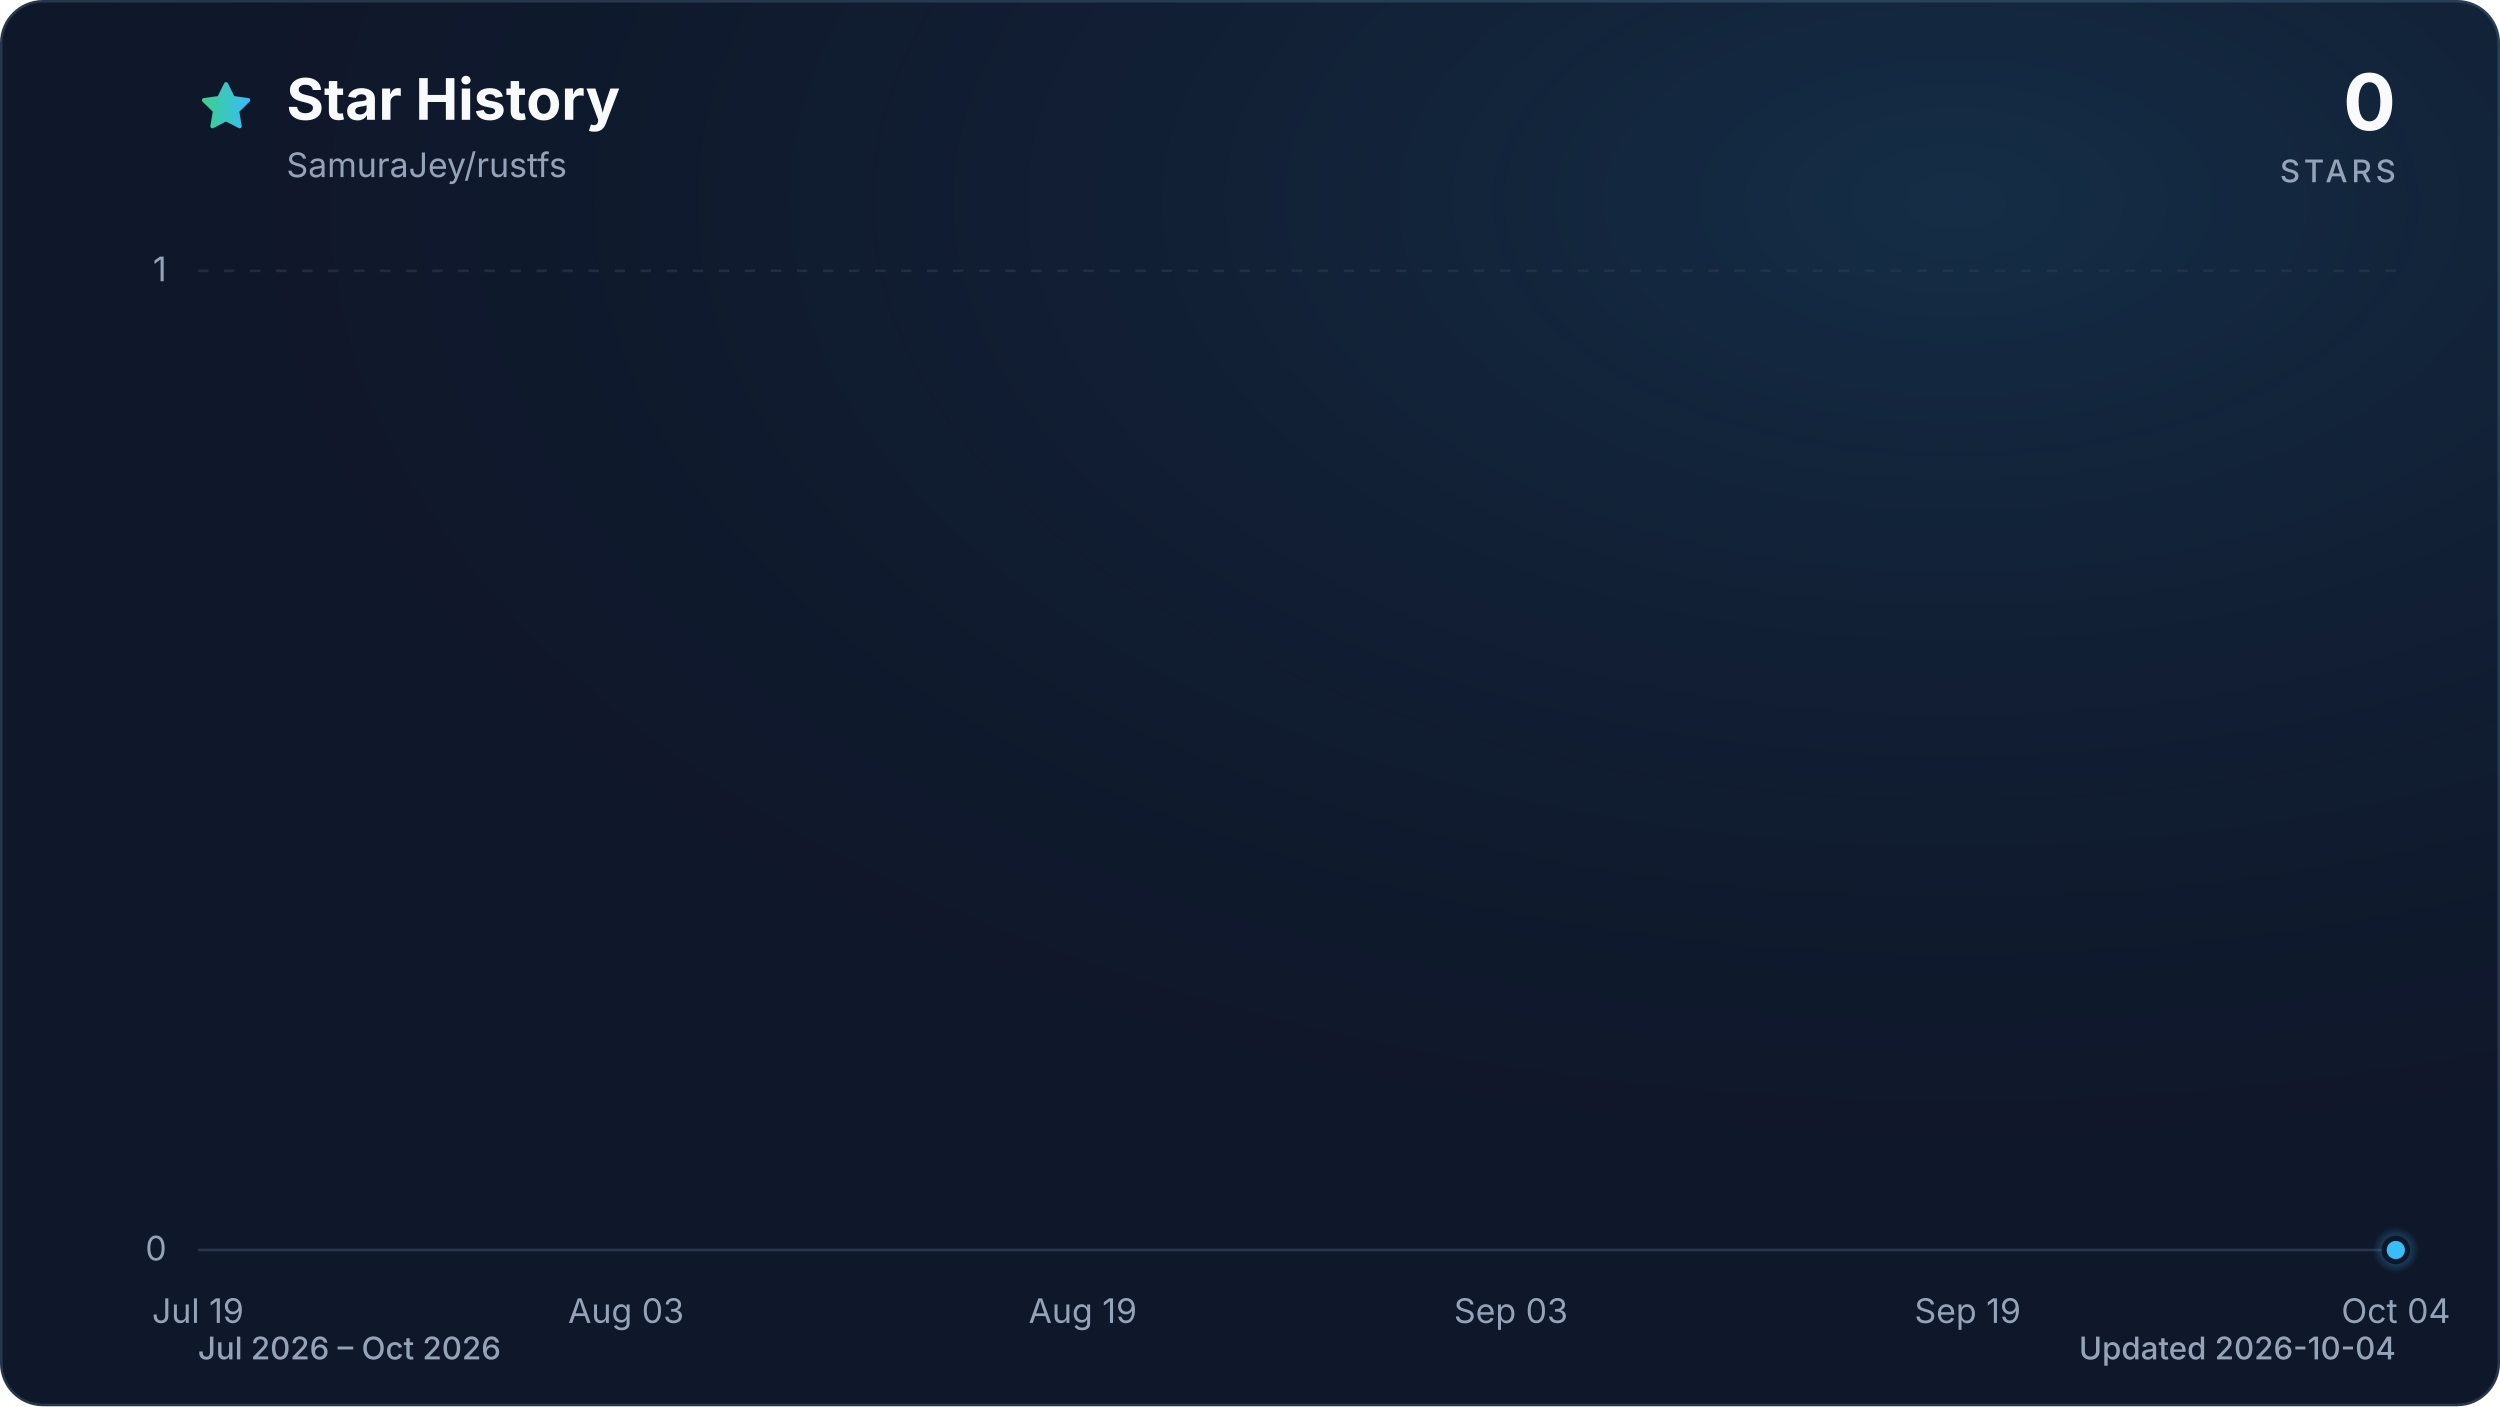
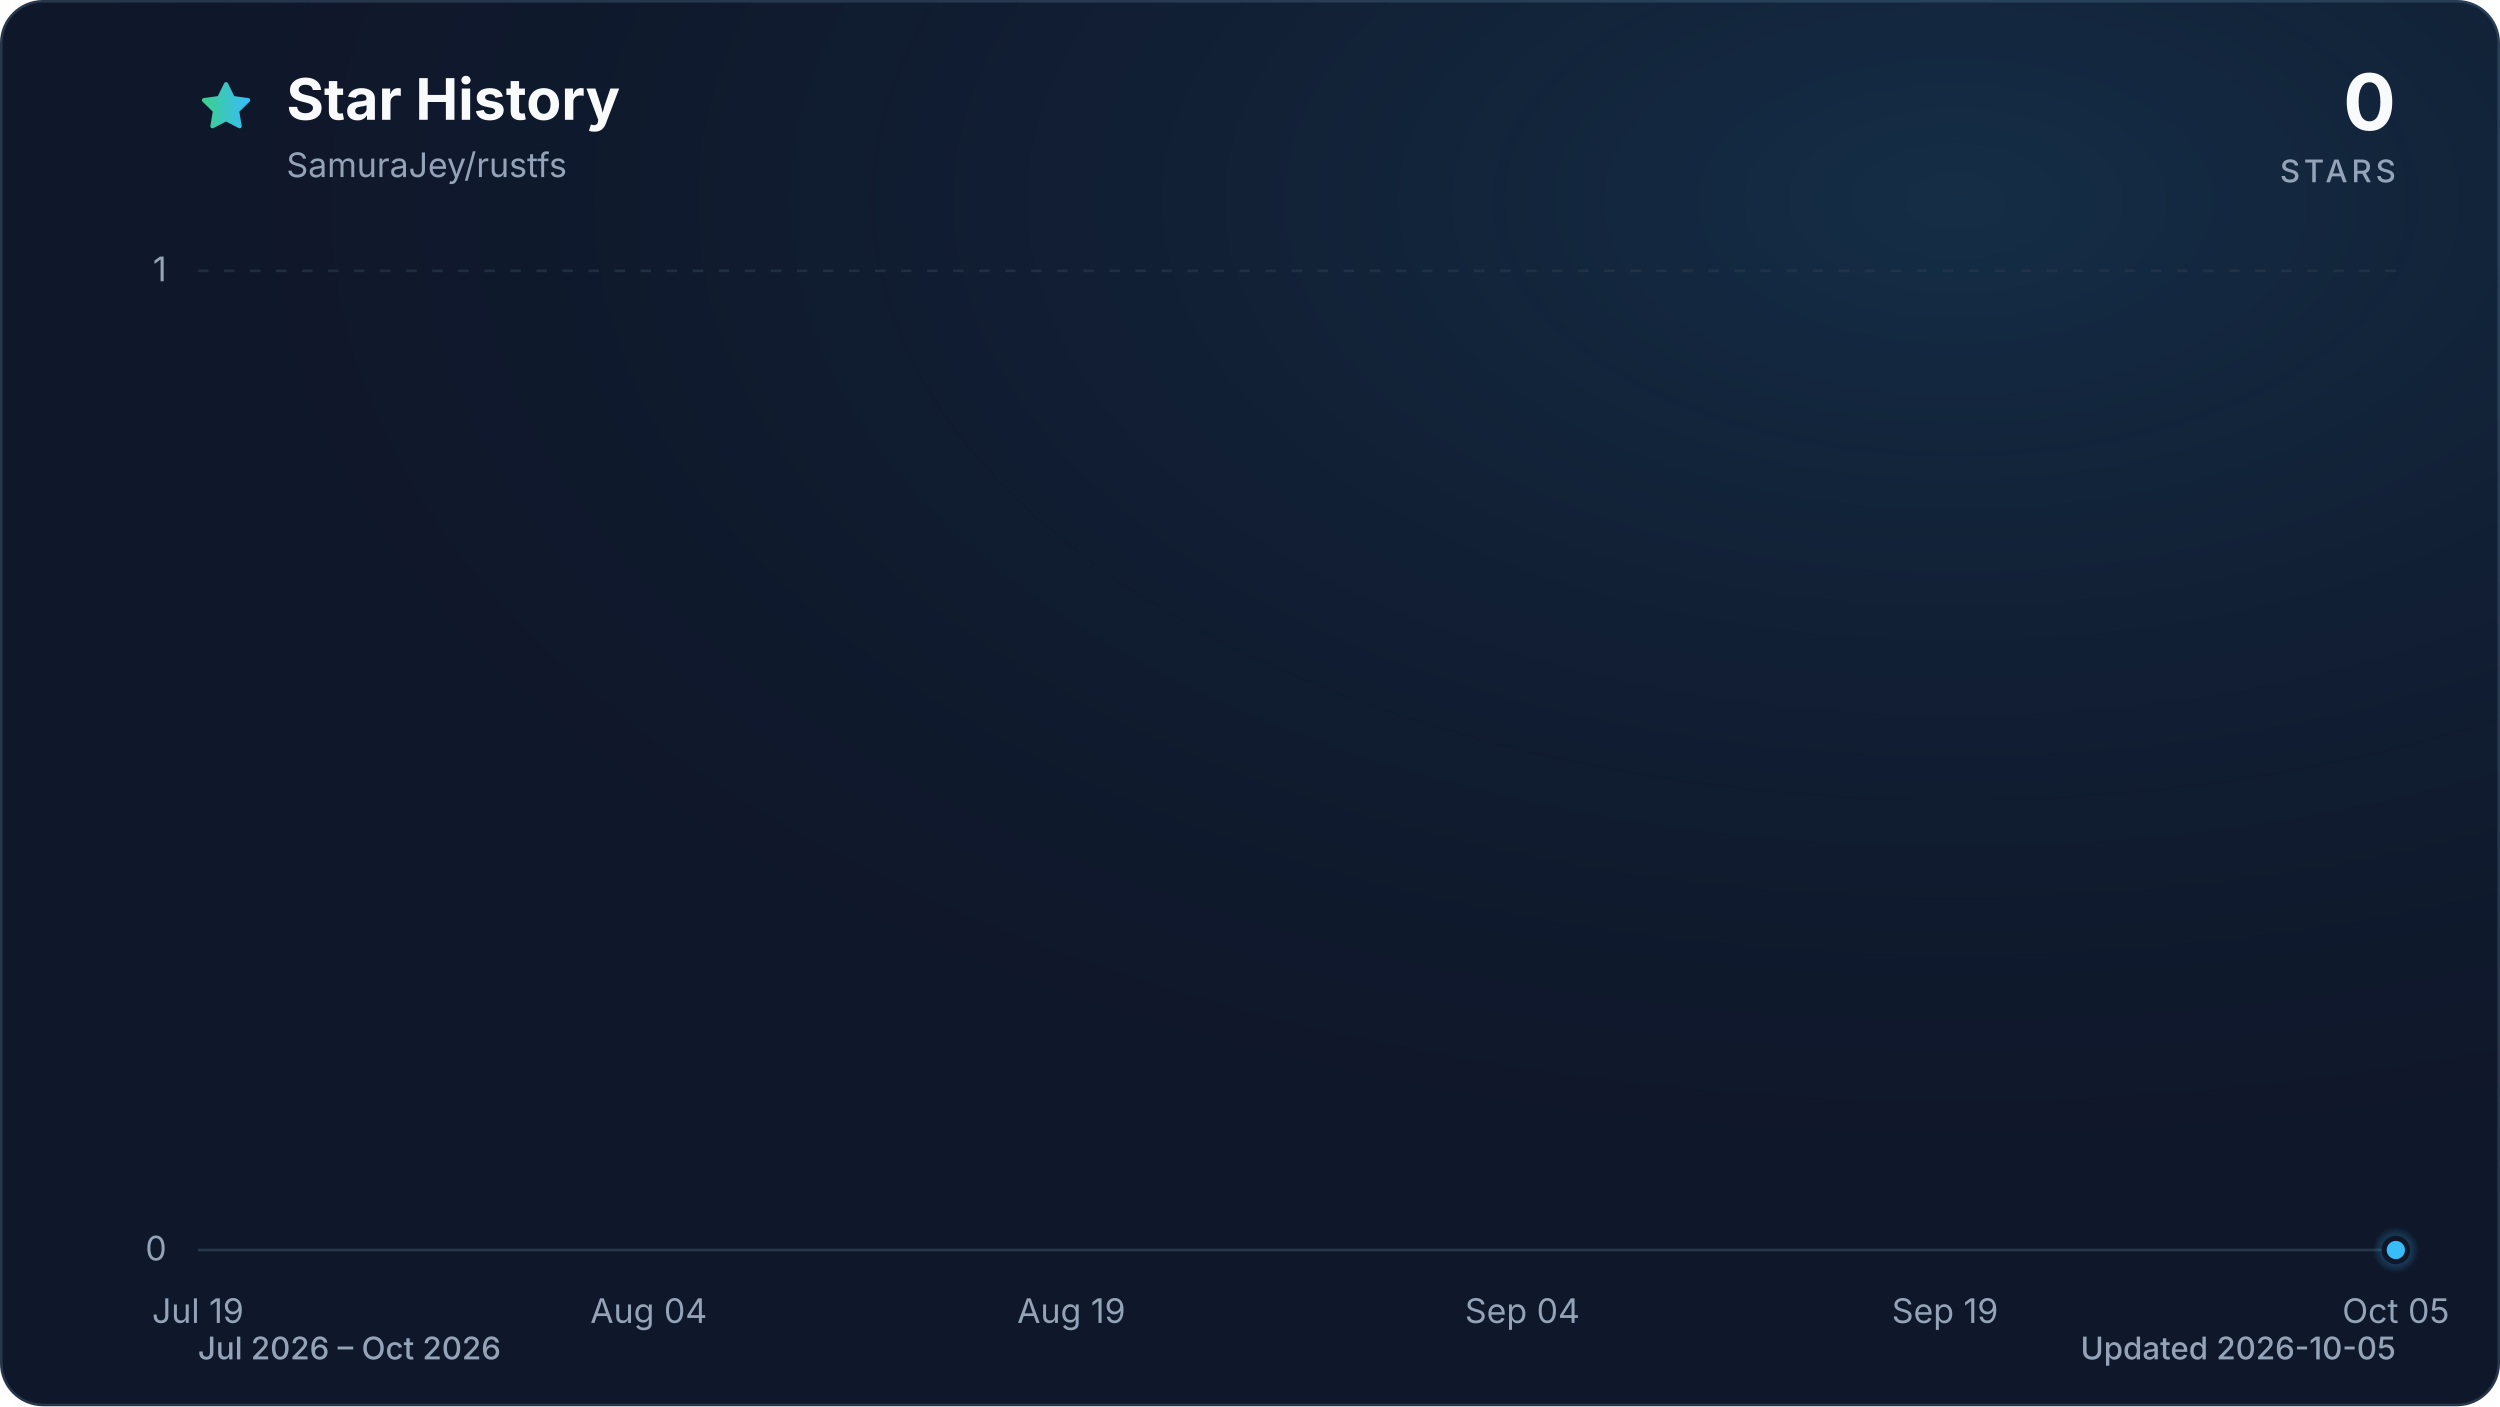
<svg xmlns="http://www.w3.org/2000/svg" viewBox="0 0 960 540" role="img" aria-labelledby="title description" data-style="gradient" data-variant="glow" data-animated="true">
  <defs>
    <linearGradient id="trend" x1="0" y1="0" x2="1" y2="0">
      <stop offset="0%" stop-color="#3ecf8e" />
      <stop offset="100%" stop-color="#38bdf8" />
    </linearGradient>
    <linearGradient id="area" x1="0" y1="0" x2="0" y2="1">
      <stop offset="0%" stop-color="#3ecf8e" stop-opacity="0.30" />
      <stop offset="55%" stop-color="#38bdf8" stop-opacity="0.10" />
      <stop offset="100%" stop-color="#38bdf8" stop-opacity="0.01" />
    </linearGradient>
    <radialGradient id="marker-halo" cx="50%" cy="50%" r="50%">
      <stop offset="0%" stop-color="#38bdf8" stop-opacity="0.55" />
      <stop offset="100%" stop-color="#38bdf8" stop-opacity="0" />
    </radialGradient>
    <radialGradient id="surface-glow" cx="78%" cy="14%" r="80%">
      <stop offset="0%" stop-color="#38bdf8" stop-opacity="0.14" />
      <stop offset="100%" stop-color="#0f172a" stop-opacity="0" />
    </radialGradient>
    <filter id="trend-glow" x="-20%" y="-20%" width="140%" height="140%">
      <feGaussianBlur stdDeviation="7" />
    </filter>
  </defs>
  <style>
.trend-enter{transform-box:fill-box;transform-origin:center;animation:trend-enter 520ms cubic-bezier(0.16,1,0.3,1)}
.marker-enter{transform-box:fill-box;transform-origin:center;animation:marker-enter 320ms cubic-bezier(0.16,1,0.3,1) 200ms both}
.marker-pulse{transform-box:fill-box;transform-origin:center;animation:marker-pulse 2.6s ease-out infinite}
@keyframes trend-enter{from{opacity:.35;transform:translateY(10px)}to{opacity:1;transform:translateY(0)}}
@keyframes marker-enter{from{opacity:0;transform:scale(.4)}to{opacity:1;transform:scale(1)}}
@keyframes marker-pulse{0%{opacity:.5;transform:scale(.7)}70%,100%{opacity:0;transform:scale(2.1)}}
@media (prefers-reduced-motion:reduce){.trend-enter,.marker-enter,.marker-pulse{animation:none!important}}
@media (prefers-reduced-motion:reduce){.marker-pulse{opacity:0}}
</style>
  <rect x="0.5" y="0.5" width="959" height="539" fill="#0f172a" stroke="#27364a" stroke-width="1" rx="16" />
  <rect width="960" height="540" fill="url(#surface-glow)" rx="16" />
  <path d="M12 2.6l2.9 5.9 6.5.9-4.7 4.6 1.1 6.5-5.8-3-5.8 3 1.1-6.5-4.7-4.6 6.5-.9L12 2.6Z" transform="translate(76 30) scale(.9)" fill="url(#trend)" stroke="url(#trend)" stroke-width="1.8" stroke-linejoin="round" aria-hidden="true" />
  <text x="110" y="46" fill="#f8fafc" font-family="ui-sans-serif, system-ui, -apple-system, BlinkMacSystemFont, 'Segoe UI', sans-serif" font-size="22" font-weight="700">Star History</text>
  <text x="110" y="68" fill="#94a3b8" font-family="ui-sans-serif, system-ui, -apple-system, BlinkMacSystemFont, 'Segoe UI', sans-serif" font-size="13">SamuraJey/rustfs</text>
  <text x="920" y="50" fill="#f8fafc" font-family="ui-sans-serif, system-ui, -apple-system, BlinkMacSystemFont, 'Segoe UI', sans-serif" font-size="30" font-weight="700" text-anchor="end">0</text>
  <text x="920" y="70" fill="#94a3b8" font-family="ui-sans-serif, system-ui, -apple-system, BlinkMacSystemFont, 'Segoe UI', sans-serif" font-size="12" font-weight="500" letter-spacing="1.5" text-anchor="end">STARS</text>
  <line x1="76" y1="480.0" x2="920" y2="480.0" stroke="#27364a" stroke-width="1" stroke-dasharray="0" opacity="1" />
  <text x="64" y="484.0" fill="#94a3b8" font-family="ui-sans-serif, system-ui, -apple-system, BlinkMacSystemFont, 'Segoe UI', sans-serif" font-size="13" text-anchor="end">0</text>
  <line x1="76" y1="104.0" x2="920" y2="104.0" stroke="#27364a" stroke-width="1" stroke-dasharray="4 6" opacity="0.7" />
  <text x="64" y="108.0" fill="#94a3b8" font-family="ui-sans-serif, system-ui, -apple-system, BlinkMacSystemFont, 'Segoe UI', sans-serif" font-size="13" text-anchor="end">1</text>
  <text x="76.0" y="508" fill="#94a3b8" font-family="ui-sans-serif, system-ui, -apple-system, BlinkMacSystemFont, 'Segoe UI', sans-serif" font-size="13" text-anchor="middle">Jul 19</text>
-   <text x="240.4" y="508" fill="#94a3b8" font-family="ui-sans-serif, system-ui, -apple-system, BlinkMacSystemFont, 'Segoe UI', sans-serif" font-size="13" text-anchor="middle">Aug 03</text>
-   <text x="415.8" y="508" fill="#94a3b8" font-family="ui-sans-serif, system-ui, -apple-system, BlinkMacSystemFont, 'Segoe UI', sans-serif" font-size="13" text-anchor="middle">Aug 19</text>
-   <text x="580.2" y="508" fill="#94a3b8" font-family="ui-sans-serif, system-ui, -apple-system, BlinkMacSystemFont, 'Segoe UI', sans-serif" font-size="13" text-anchor="middle">Sep 03</text>
-   <text x="755.6" y="508" fill="#94a3b8" font-family="ui-sans-serif, system-ui, -apple-system, BlinkMacSystemFont, 'Segoe UI', sans-serif" font-size="13" text-anchor="middle">Sep 19</text>
-   <text x="920.0" y="508" fill="#94a3b8" font-family="ui-sans-serif, system-ui, -apple-system, BlinkMacSystemFont, 'Segoe UI', sans-serif" font-size="13" text-anchor="middle">Oct 04</text>
+   <text x="249.1" y="508" fill="#94a3b8" font-family="ui-sans-serif, system-ui, -apple-system, BlinkMacSystemFont, 'Segoe UI', sans-serif" font-size="13" text-anchor="middle">Aug 04</text>
+   <text x="411.4" y="508" fill="#94a3b8" font-family="ui-sans-serif, system-ui, -apple-system, BlinkMacSystemFont, 'Segoe UI', sans-serif" font-size="13" text-anchor="middle">Aug 19</text>
+   <text x="584.6" y="508" fill="#94a3b8" font-family="ui-sans-serif, system-ui, -apple-system, BlinkMacSystemFont, 'Segoe UI', sans-serif" font-size="13" text-anchor="middle">Sep 04</text>
+   <text x="746.9" y="508" fill="#94a3b8" font-family="ui-sans-serif, system-ui, -apple-system, BlinkMacSystemFont, 'Segoe UI', sans-serif" font-size="13" text-anchor="middle">Sep 19</text>
+   <text x="920.0" y="508" fill="#94a3b8" font-family="ui-sans-serif, system-ui, -apple-system, BlinkMacSystemFont, 'Segoe UI', sans-serif" font-size="13" text-anchor="middle">Oct 05</text>
  <g class="trend-enter">
-     <path d="M 76.0 480.0 C 79.7 480.0, 83.3 480.0, 87.0 480.0 C 90.6 480.0, 94.3 480.0, 97.9 480.0 C 101.6 480.0, 105.2 480.0, 108.9 480.0 C 112.5 480.0, 116.2 480.0, 119.8 480.0 C 123.5 480.0, 127.2 480.0, 130.8 480.0 C 134.5 480.0, 138.1 480.0, 141.8 480.0 C 145.4 480.0, 149.1 480.0, 152.7 480.0 C 156.4 480.0, 160.0 480.0, 163.7 480.0 C 167.3 480.0, 171.0 480.0, 174.6 480.0 C 178.3 480.0, 182.0 480.0, 185.6 480.0 C 189.3 480.0, 192.9 480.0, 196.6 480.0 C 200.2 480.0, 203.9 480.0, 207.5 480.0 C 211.2 480.0, 214.8 480.0, 218.5 480.0 C 222.1 480.0, 225.8 480.0, 229.5 480.0 C 233.1 480.0, 236.8 480.0, 240.4 480.0 C 244.1 480.0, 247.7 480.0, 251.4 480.0 C 255.0 480.0, 258.7 480.0, 262.3 480.0 C 266.0 480.0, 269.6 480.0, 273.3 480.0 C 277.0 480.0, 280.6 480.0, 284.3 480.0 C 287.9 480.0, 291.6 480.0, 295.2 480.0 C 298.9 480.0, 302.5 480.0, 306.2 480.0 C 309.8 480.0, 313.5 480.0, 317.1 480.0 C 320.8 480.0, 324.5 480.0, 328.1 480.0 C 331.8 480.0, 335.4 480.0, 339.1 480.0 C 342.7 480.0, 346.4 480.0, 350.0 480.0 C 353.7 480.0, 357.3 480.0, 361.0 480.0 C 364.6 480.0, 368.3 480.0, 371.9 480.0 C 375.6 480.0, 379.3 480.0, 382.9 480.0 C 386.6 480.0, 390.2 480.0, 393.9 480.0 C 397.5 480.0, 401.2 480.0, 404.8 480.0 C 408.5 480.0, 412.1 480.0, 415.8 480.0 C 419.4 480.0, 423.1 480.0, 426.8 480.0 C 430.4 480.0, 434.1 480.0, 437.7 480.0 C 441.4 480.0, 445.0 480.0, 448.7 480.0 C 452.3 480.0, 456.0 480.0, 459.6 480.0 C 463.3 480.0, 466.9 480.0, 470.6 480.0 C 474.3 480.0, 477.9 480.0, 481.6 480.0 C 485.2 480.0, 488.9 480.0, 492.5 480.0 C 496.2 480.0, 499.8 480.0, 503.5 480.0 C 507.1 480.0, 510.8 480.0, 514.4 480.0 C 518.1 480.0, 521.7 480.0, 525.4 480.0 C 529.1 480.0, 532.7 480.0, 536.4 480.0 C 540.0 480.0, 543.7 480.0, 547.3 480.0 C 551.0 480.0, 554.6 480.0, 558.3 480.0 C 561.9 480.0, 565.6 480.0, 569.2 480.0 C 572.9 480.0, 576.6 480.0, 580.2 480.0 C 583.9 480.0, 587.5 480.0, 591.2 480.0 C 594.8 480.0, 598.5 480.0, 602.1 480.0 C 605.8 480.0, 609.4 480.0, 613.1 480.0 C 616.7 480.0, 620.4 480.0, 624.1 480.0 C 627.7 480.0, 631.4 480.0, 635.0 480.0 C 638.7 480.0, 642.3 480.0, 646.0 480.0 C 649.6 480.0, 653.3 480.0, 656.9 480.0 C 660.6 480.0, 664.2 480.0, 667.9 480.0 C 671.5 480.0, 675.2 480.0, 678.9 480.0 C 682.5 480.0, 686.2 480.0, 689.8 480.0 C 693.5 480.0, 697.1 480.0, 700.8 480.0 C 704.4 480.0, 708.1 480.0, 711.7 480.0 C 715.4 480.0, 719.0 480.0, 722.7 480.0 C 726.4 480.0, 730.0 480.0, 733.7 480.0 C 737.3 480.0, 741.0 480.0, 744.6 480.0 C 748.3 480.0, 751.9 480.0, 755.6 480.0 C 759.2 480.0, 762.9 480.0, 766.5 480.0 C 770.2 480.0, 773.9 480.0, 777.5 480.0 C 781.2 480.0, 784.8 480.0, 788.5 480.0 C 792.1 480.0, 795.8 480.0, 799.4 480.0 C 803.1 480.0, 806.7 480.0, 810.4 480.0 C 814.0 480.0, 817.7 480.0, 821.4 480.0 C 825.0 480.0, 828.7 480.0, 832.3 480.0 C 836.0 480.0, 839.6 480.0, 843.3 480.0 C 846.9 480.0, 850.6 480.0, 854.2 480.0 C 857.9 480.0, 861.5 480.0, 865.2 480.0 C 868.8 480.0, 872.5 480.0, 876.2 480.0 C 879.8 480.0, 883.5 480.0, 887.1 480.0 C 890.8 480.0, 894.4 480.0, 898.1 480.0 C 901.7 480.0, 905.4 480.0, 909.0 480.0 C 912.7 480.0, 916.3 480.0, 920.0 480.0 L 920.0 480.0 L 76.0 480.0 Z" fill="url(#area)" />
-     <path d="M 76.0 480.0 C 79.7 480.0, 83.3 480.0, 87.0 480.0 C 90.6 480.0, 94.3 480.0, 97.9 480.0 C 101.6 480.0, 105.2 480.0, 108.9 480.0 C 112.5 480.0, 116.2 480.0, 119.8 480.0 C 123.5 480.0, 127.2 480.0, 130.8 480.0 C 134.5 480.0, 138.1 480.0, 141.8 480.0 C 145.4 480.0, 149.1 480.0, 152.7 480.0 C 156.4 480.0, 160.0 480.0, 163.7 480.0 C 167.3 480.0, 171.0 480.0, 174.6 480.0 C 178.3 480.0, 182.0 480.0, 185.6 480.0 C 189.3 480.0, 192.9 480.0, 196.6 480.0 C 200.2 480.0, 203.9 480.0, 207.5 480.0 C 211.2 480.0, 214.8 480.0, 218.5 480.0 C 222.1 480.0, 225.8 480.0, 229.5 480.0 C 233.1 480.0, 236.8 480.0, 240.4 480.0 C 244.1 480.0, 247.7 480.0, 251.4 480.0 C 255.0 480.0, 258.7 480.0, 262.3 480.0 C 266.0 480.0, 269.6 480.0, 273.3 480.0 C 277.0 480.0, 280.6 480.0, 284.3 480.0 C 287.9 480.0, 291.6 480.0, 295.2 480.0 C 298.9 480.0, 302.5 480.0, 306.2 480.0 C 309.8 480.0, 313.5 480.0, 317.1 480.0 C 320.8 480.0, 324.5 480.0, 328.1 480.0 C 331.8 480.0, 335.4 480.0, 339.1 480.0 C 342.7 480.0, 346.4 480.0, 350.0 480.0 C 353.7 480.0, 357.3 480.0, 361.0 480.0 C 364.6 480.0, 368.3 480.0, 371.9 480.0 C 375.6 480.0, 379.3 480.0, 382.9 480.0 C 386.6 480.0, 390.2 480.0, 393.9 480.0 C 397.5 480.0, 401.2 480.0, 404.8 480.0 C 408.5 480.0, 412.1 480.0, 415.8 480.0 C 419.4 480.0, 423.1 480.0, 426.8 480.0 C 430.4 480.0, 434.1 480.0, 437.7 480.0 C 441.4 480.0, 445.0 480.0, 448.7 480.0 C 452.3 480.0, 456.0 480.0, 459.6 480.0 C 463.3 480.0, 466.9 480.0, 470.6 480.0 C 474.3 480.0, 477.9 480.0, 481.6 480.0 C 485.2 480.0, 488.9 480.0, 492.5 480.0 C 496.2 480.0, 499.8 480.0, 503.5 480.0 C 507.1 480.0, 510.8 480.0, 514.4 480.0 C 518.1 480.0, 521.7 480.0, 525.4 480.0 C 529.1 480.0, 532.7 480.0, 536.4 480.0 C 540.0 480.0, 543.7 480.0, 547.3 480.0 C 551.0 480.0, 554.6 480.0, 558.3 480.0 C 561.9 480.0, 565.6 480.0, 569.2 480.0 C 572.9 480.0, 576.6 480.0, 580.2 480.0 C 583.9 480.0, 587.5 480.0, 591.2 480.0 C 594.8 480.0, 598.5 480.0, 602.1 480.0 C 605.8 480.0, 609.4 480.0, 613.1 480.0 C 616.7 480.0, 620.4 480.0, 624.1 480.0 C 627.7 480.0, 631.4 480.0, 635.0 480.0 C 638.7 480.0, 642.3 480.0, 646.0 480.0 C 649.6 480.0, 653.3 480.0, 656.9 480.0 C 660.6 480.0, 664.2 480.0, 667.9 480.0 C 671.5 480.0, 675.2 480.0, 678.9 480.0 C 682.5 480.0, 686.2 480.0, 689.8 480.0 C 693.5 480.0, 697.1 480.0, 700.8 480.0 C 704.4 480.0, 708.1 480.0, 711.7 480.0 C 715.4 480.0, 719.0 480.0, 722.7 480.0 C 726.4 480.0, 730.0 480.0, 733.7 480.0 C 737.3 480.0, 741.0 480.0, 744.6 480.0 C 748.3 480.0, 751.9 480.0, 755.6 480.0 C 759.2 480.0, 762.9 480.0, 766.5 480.0 C 770.2 480.0, 773.9 480.0, 777.5 480.0 C 781.2 480.0, 784.8 480.0, 788.5 480.0 C 792.1 480.0, 795.8 480.0, 799.4 480.0 C 803.1 480.0, 806.7 480.0, 810.4 480.0 C 814.0 480.0, 817.7 480.0, 821.4 480.0 C 825.0 480.0, 828.7 480.0, 832.3 480.0 C 836.0 480.0, 839.6 480.0, 843.3 480.0 C 846.9 480.0, 850.6 480.0, 854.2 480.0 C 857.9 480.0, 861.5 480.0, 865.2 480.0 C 868.8 480.0, 872.5 480.0, 876.2 480.0 C 879.8 480.0, 883.5 480.0, 887.1 480.0 C 890.8 480.0, 894.4 480.0, 898.1 480.0 C 901.7 480.0, 905.4 480.0, 909.0 480.0 C 912.7 480.0, 916.3 480.0, 920.0 480.0" fill="none" stroke="url(#trend)" stroke-width="12" stroke-linecap="round" stroke-linejoin="round" opacity="0.16" filter="url(#trend-glow)" />
-     <path d="M 76.0 480.0 C 79.7 480.0, 83.3 480.0, 87.0 480.0 C 90.6 480.0, 94.3 480.0, 97.9 480.0 C 101.6 480.0, 105.2 480.0, 108.9 480.0 C 112.5 480.0, 116.2 480.0, 119.8 480.0 C 123.5 480.0, 127.2 480.0, 130.8 480.0 C 134.5 480.0, 138.1 480.0, 141.8 480.0 C 145.4 480.0, 149.1 480.0, 152.7 480.0 C 156.4 480.0, 160.0 480.0, 163.7 480.0 C 167.3 480.0, 171.0 480.0, 174.6 480.0 C 178.3 480.0, 182.0 480.0, 185.6 480.0 C 189.3 480.0, 192.9 480.0, 196.6 480.0 C 200.2 480.0, 203.9 480.0, 207.5 480.0 C 211.2 480.0, 214.8 480.0, 218.5 480.0 C 222.1 480.0, 225.8 480.0, 229.5 480.0 C 233.1 480.0, 236.8 480.0, 240.4 480.0 C 244.1 480.0, 247.7 480.0, 251.4 480.0 C 255.0 480.0, 258.7 480.0, 262.3 480.0 C 266.0 480.0, 269.6 480.0, 273.3 480.0 C 277.0 480.0, 280.6 480.0, 284.3 480.0 C 287.9 480.0, 291.6 480.0, 295.2 480.0 C 298.9 480.0, 302.5 480.0, 306.2 480.0 C 309.8 480.0, 313.5 480.0, 317.1 480.0 C 320.8 480.0, 324.5 480.0, 328.1 480.0 C 331.8 480.0, 335.4 480.0, 339.1 480.0 C 342.7 480.0, 346.4 480.0, 350.0 480.0 C 353.7 480.0, 357.3 480.0, 361.0 480.0 C 364.6 480.0, 368.3 480.0, 371.9 480.0 C 375.6 480.0, 379.3 480.0, 382.9 480.0 C 386.6 480.0, 390.2 480.0, 393.9 480.0 C 397.5 480.0, 401.2 480.0, 404.8 480.0 C 408.5 480.0, 412.1 480.0, 415.8 480.0 C 419.4 480.0, 423.1 480.0, 426.8 480.0 C 430.4 480.0, 434.1 480.0, 437.7 480.0 C 441.4 480.0, 445.0 480.0, 448.7 480.0 C 452.3 480.0, 456.0 480.0, 459.6 480.0 C 463.3 480.0, 466.9 480.0, 470.6 480.0 C 474.3 480.0, 477.9 480.0, 481.6 480.0 C 485.2 480.0, 488.9 480.0, 492.5 480.0 C 496.2 480.0, 499.8 480.0, 503.5 480.0 C 507.1 480.0, 510.8 480.0, 514.4 480.0 C 518.1 480.0, 521.7 480.0, 525.4 480.0 C 529.1 480.0, 532.7 480.0, 536.4 480.0 C 540.0 480.0, 543.7 480.0, 547.3 480.0 C 551.0 480.0, 554.6 480.0, 558.3 480.0 C 561.9 480.0, 565.6 480.0, 569.2 480.0 C 572.9 480.0, 576.6 480.0, 580.2 480.0 C 583.9 480.0, 587.5 480.0, 591.2 480.0 C 594.8 480.0, 598.5 480.0, 602.1 480.0 C 605.8 480.0, 609.4 480.0, 613.1 480.0 C 616.7 480.0, 620.4 480.0, 624.1 480.0 C 627.7 480.0, 631.4 480.0, 635.0 480.0 C 638.7 480.0, 642.3 480.0, 646.0 480.0 C 649.6 480.0, 653.3 480.0, 656.9 480.0 C 660.6 480.0, 664.2 480.0, 667.9 480.0 C 671.5 480.0, 675.2 480.0, 678.9 480.0 C 682.5 480.0, 686.2 480.0, 689.8 480.0 C 693.5 480.0, 697.1 480.0, 700.8 480.0 C 704.4 480.0, 708.1 480.0, 711.7 480.0 C 715.4 480.0, 719.0 480.0, 722.7 480.0 C 726.4 480.0, 730.0 480.0, 733.7 480.0 C 737.3 480.0, 741.0 480.0, 744.6 480.0 C 748.3 480.0, 751.9 480.0, 755.6 480.0 C 759.2 480.0, 762.9 480.0, 766.5 480.0 C 770.2 480.0, 773.9 480.0, 777.5 480.0 C 781.2 480.0, 784.8 480.0, 788.5 480.0 C 792.1 480.0, 795.8 480.0, 799.4 480.0 C 803.1 480.0, 806.7 480.0, 810.4 480.0 C 814.0 480.0, 817.7 480.0, 821.4 480.0 C 825.0 480.0, 828.7 480.0, 832.3 480.0 C 836.0 480.0, 839.6 480.0, 843.3 480.0 C 846.9 480.0, 850.6 480.0, 854.2 480.0 C 857.9 480.0, 861.5 480.0, 865.2 480.0 C 868.8 480.0, 872.5 480.0, 876.2 480.0 C 879.8 480.0, 883.5 480.0, 887.1 480.0 C 890.8 480.0, 894.4 480.0, 898.1 480.0 C 901.7 480.0, 905.4 480.0, 909.0 480.0 C 912.7 480.0, 916.3 480.0, 920.0 480.0" fill="none" stroke="url(#trend)" stroke-width="3" stroke-linecap="round" stroke-linejoin="round" />
+     <path d="M 76.0 480.0 C 79.6 480.0, 83.2 480.0, 86.8 480.0 C 90.4 480.0, 94.0 480.0, 97.6 480.0 C 101.2 480.0, 104.9 480.0, 108.5 480.0 C 112.1 480.0, 115.7 480.0, 119.3 480.0 C 122.9 480.0, 126.5 480.0, 130.1 480.0 C 133.7 480.0, 137.3 480.0, 140.9 480.0 C 144.5 480.0, 148.1 480.0, 151.7 480.0 C 155.4 480.0, 159.0 480.0, 162.6 480.0 C 166.2 480.0, 169.8 480.0, 173.4 480.0 C 177.0 480.0, 180.6 480.0, 184.2 480.0 C 187.8 480.0, 191.4 480.0, 195.0 480.0 C 198.6 480.0, 202.2 480.0, 205.8 480.0 C 209.5 480.0, 213.1 480.0, 216.7 480.0 C 220.3 480.0, 223.9 480.0, 227.5 480.0 C 231.1 480.0, 234.7 480.0, 238.3 480.0 C 241.9 480.0, 245.5 480.0, 249.1 480.0 C 252.7 480.0, 256.3 480.0, 259.9 480.0 C 263.6 480.0, 267.2 480.0, 270.8 480.0 C 274.4 480.0, 278.0 480.0, 281.6 480.0 C 285.2 480.0, 288.8 480.0, 292.4 480.0 C 296.0 480.0, 299.6 480.0, 303.2 480.0 C 306.8 480.0, 310.4 480.0, 314.1 480.0 C 317.7 480.0, 321.3 480.0, 324.9 480.0 C 328.5 480.0, 332.1 480.0, 335.7 480.0 C 339.3 480.0, 342.9 480.0, 346.5 480.0 C 350.1 480.0, 353.7 480.0, 357.3 480.0 C 360.9 480.0, 364.5 480.0, 368.2 480.0 C 371.8 480.0, 375.4 480.0, 379.0 480.0 C 382.6 480.0, 386.2 480.0, 389.8 480.0 C 393.4 480.0, 397.0 480.0, 400.6 480.0 C 404.2 480.0, 407.8 480.0, 411.4 480.0 C 415.0 480.0, 418.6 480.0, 422.3 480.0 C 425.9 480.0, 429.5 480.0, 433.1 480.0 C 436.7 480.0, 440.3 480.0, 443.9 480.0 C 447.5 480.0, 451.1 480.0, 454.7 480.0 C 458.3 480.0, 461.9 480.0, 465.5 480.0 C 469.1 480.0, 472.8 480.0, 476.4 480.0 C 480.0 480.0, 483.6 480.0, 487.2 480.0 C 490.8 480.0, 494.4 480.0, 498.0 480.0 C 501.6 480.0, 505.2 480.0, 508.8 480.0 C 512.4 480.0, 516.0 480.0, 519.6 480.0 C 523.2 480.0, 526.9 480.0, 530.5 480.0 C 534.1 480.0, 537.7 480.0, 541.3 480.0 C 544.9 480.0, 548.5 480.0, 552.1 480.0 C 555.7 480.0, 559.3 480.0, 562.9 480.0 C 566.5 480.0, 570.1 480.0, 573.7 480.0 C 577.4 480.0, 581.0 480.0, 584.6 480.0 C 588.2 480.0, 591.8 480.0, 595.4 480.0 C 599.0 480.0, 602.6 480.0, 606.2 480.0 C 609.8 480.0, 613.4 480.0, 617.0 480.0 C 620.6 480.0, 624.2 480.0, 627.8 480.0 C 631.5 480.0, 635.1 480.0, 638.7 480.0 C 642.3 480.0, 645.9 480.0, 649.5 480.0 C 653.1 480.0, 656.7 480.0, 660.3 480.0 C 663.9 480.0, 667.5 480.0, 671.1 480.0 C 674.7 480.0, 678.3 480.0, 681.9 480.0 C 685.6 480.0, 689.2 480.0, 692.8 480.0 C 696.4 480.0, 700.0 480.0, 703.6 480.0 C 707.2 480.0, 710.8 480.0, 714.4 480.0 C 718.0 480.0, 721.6 480.0, 725.2 480.0 C 728.8 480.0, 732.4 480.0, 736.1 480.0 C 739.7 480.0, 743.3 480.0, 746.9 480.0 C 750.5 480.0, 754.1 480.0, 757.7 480.0 C 761.3 480.0, 764.9 480.0, 768.5 480.0 C 772.1 480.0, 775.7 480.0, 779.3 480.0 C 782.9 480.0, 786.5 480.0, 790.2 480.0 C 793.8 480.0, 797.4 480.0, 801.0 480.0 C 804.6 480.0, 808.2 480.0, 811.8 480.0 C 815.4 480.0, 819.0 480.0, 822.6 480.0 C 826.2 480.0, 829.8 480.0, 833.4 480.0 C 837.0 480.0, 840.6 480.0, 844.3 480.0 C 847.9 480.0, 851.5 480.0, 855.1 480.0 C 858.7 480.0, 862.3 480.0, 865.9 480.0 C 869.5 480.0, 873.1 480.0, 876.7 480.0 C 880.3 480.0, 883.9 480.0, 887.5 480.0 C 891.1 480.0, 894.8 480.0, 898.4 480.0 C 902.0 480.0, 905.6 480.0, 909.2 480.0 C 912.8 480.0, 916.4 480.0, 920.0 480.0 L 920.0 480.0 L 76.0 480.0 Z" fill="url(#area)" />
+     <path d="M 76.0 480.0 C 79.6 480.0, 83.2 480.0, 86.8 480.0 C 90.4 480.0, 94.0 480.0, 97.6 480.0 C 101.2 480.0, 104.9 480.0, 108.5 480.0 C 112.1 480.0, 115.7 480.0, 119.3 480.0 C 122.9 480.0, 126.5 480.0, 130.1 480.0 C 133.7 480.0, 137.3 480.0, 140.9 480.0 C 144.5 480.0, 148.1 480.0, 151.7 480.0 C 155.4 480.0, 159.0 480.0, 162.6 480.0 C 166.2 480.0, 169.8 480.0, 173.4 480.0 C 177.0 480.0, 180.6 480.0, 184.2 480.0 C 187.8 480.0, 191.4 480.0, 195.0 480.0 C 198.6 480.0, 202.2 480.0, 205.8 480.0 C 209.5 480.0, 213.1 480.0, 216.7 480.0 C 220.3 480.0, 223.9 480.0, 227.5 480.0 C 231.1 480.0, 234.7 480.0, 238.3 480.0 C 241.9 480.0, 245.5 480.0, 249.1 480.0 C 252.7 480.0, 256.3 480.0, 259.9 480.0 C 263.6 480.0, 267.2 480.0, 270.8 480.0 C 274.4 480.0, 278.0 480.0, 281.6 480.0 C 285.2 480.0, 288.8 480.0, 292.4 480.0 C 296.0 480.0, 299.6 480.0, 303.2 480.0 C 306.8 480.0, 310.4 480.0, 314.1 480.0 C 317.7 480.0, 321.3 480.0, 324.9 480.0 C 328.5 480.0, 332.1 480.0, 335.7 480.0 C 339.3 480.0, 342.9 480.0, 346.5 480.0 C 350.1 480.0, 353.7 480.0, 357.3 480.0 C 360.9 480.0, 364.5 480.0, 368.2 480.0 C 371.8 480.0, 375.4 480.0, 379.0 480.0 C 382.6 480.0, 386.2 480.0, 389.8 480.0 C 393.4 480.0, 397.0 480.0, 400.6 480.0 C 404.2 480.0, 407.8 480.0, 411.4 480.0 C 415.0 480.0, 418.6 480.0, 422.3 480.0 C 425.9 480.0, 429.5 480.0, 433.1 480.0 C 436.7 480.0, 440.3 480.0, 443.9 480.0 C 447.5 480.0, 451.1 480.0, 454.7 480.0 C 458.3 480.0, 461.9 480.0, 465.5 480.0 C 469.1 480.0, 472.8 480.0, 476.4 480.0 C 480.0 480.0, 483.6 480.0, 487.2 480.0 C 490.8 480.0, 494.4 480.0, 498.0 480.0 C 501.6 480.0, 505.2 480.0, 508.8 480.0 C 512.4 480.0, 516.0 480.0, 519.6 480.0 C 523.2 480.0, 526.9 480.0, 530.5 480.0 C 534.1 480.0, 537.7 480.0, 541.3 480.0 C 544.9 480.0, 548.5 480.0, 552.1 480.0 C 555.7 480.0, 559.3 480.0, 562.9 480.0 C 566.5 480.0, 570.1 480.0, 573.7 480.0 C 577.4 480.0, 581.0 480.0, 584.6 480.0 C 588.2 480.0, 591.8 480.0, 595.4 480.0 C 599.0 480.0, 602.6 480.0, 606.2 480.0 C 609.8 480.0, 613.4 480.0, 617.0 480.0 C 620.6 480.0, 624.2 480.0, 627.8 480.0 C 631.5 480.0, 635.1 480.0, 638.7 480.0 C 642.3 480.0, 645.9 480.0, 649.5 480.0 C 653.1 480.0, 656.7 480.0, 660.3 480.0 C 663.9 480.0, 667.5 480.0, 671.1 480.0 C 674.7 480.0, 678.3 480.0, 681.9 480.0 C 685.6 480.0, 689.2 480.0, 692.8 480.0 C 696.4 480.0, 700.0 480.0, 703.6 480.0 C 707.2 480.0, 710.8 480.0, 714.4 480.0 C 718.0 480.0, 721.6 480.0, 725.2 480.0 C 728.8 480.0, 732.4 480.0, 736.1 480.0 C 739.7 480.0, 743.3 480.0, 746.9 480.0 C 750.5 480.0, 754.1 480.0, 757.7 480.0 C 761.3 480.0, 764.9 480.0, 768.5 480.0 C 772.1 480.0, 775.7 480.0, 779.3 480.0 C 782.9 480.0, 786.5 480.0, 790.2 480.0 C 793.8 480.0, 797.4 480.0, 801.0 480.0 C 804.6 480.0, 808.2 480.0, 811.8 480.0 C 815.4 480.0, 819.0 480.0, 822.6 480.0 C 826.2 480.0, 829.8 480.0, 833.4 480.0 C 837.0 480.0, 840.6 480.0, 844.3 480.0 C 847.9 480.0, 851.5 480.0, 855.1 480.0 C 858.7 480.0, 862.3 480.0, 865.9 480.0 C 869.5 480.0, 873.1 480.0, 876.7 480.0 C 880.3 480.0, 883.9 480.0, 887.5 480.0 C 891.1 480.0, 894.8 480.0, 898.4 480.0 C 902.0 480.0, 905.6 480.0, 909.2 480.0 C 912.8 480.0, 916.4 480.0, 920.0 480.0" fill="none" stroke="url(#trend)" stroke-width="12" stroke-linecap="round" stroke-linejoin="round" opacity="0.16" filter="url(#trend-glow)" />
+     <path d="M 76.0 480.0 C 79.6 480.0, 83.2 480.0, 86.8 480.0 C 90.4 480.0, 94.0 480.0, 97.6 480.0 C 101.2 480.0, 104.9 480.0, 108.5 480.0 C 112.1 480.0, 115.7 480.0, 119.3 480.0 C 122.9 480.0, 126.5 480.0, 130.1 480.0 C 133.7 480.0, 137.3 480.0, 140.9 480.0 C 144.5 480.0, 148.1 480.0, 151.7 480.0 C 155.4 480.0, 159.0 480.0, 162.6 480.0 C 166.2 480.0, 169.8 480.0, 173.4 480.0 C 177.0 480.0, 180.6 480.0, 184.2 480.0 C 187.8 480.0, 191.4 480.0, 195.0 480.0 C 198.6 480.0, 202.2 480.0, 205.8 480.0 C 209.5 480.0, 213.1 480.0, 216.7 480.0 C 220.3 480.0, 223.9 480.0, 227.5 480.0 C 231.1 480.0, 234.7 480.0, 238.3 480.0 C 241.9 480.0, 245.5 480.0, 249.1 480.0 C 252.7 480.0, 256.3 480.0, 259.9 480.0 C 263.6 480.0, 267.2 480.0, 270.8 480.0 C 274.4 480.0, 278.0 480.0, 281.6 480.0 C 285.2 480.0, 288.8 480.0, 292.4 480.0 C 296.0 480.0, 299.6 480.0, 303.2 480.0 C 306.8 480.0, 310.4 480.0, 314.1 480.0 C 317.7 480.0, 321.3 480.0, 324.9 480.0 C 328.5 480.0, 332.1 480.0, 335.7 480.0 C 339.3 480.0, 342.9 480.0, 346.5 480.0 C 350.1 480.0, 353.7 480.0, 357.3 480.0 C 360.9 480.0, 364.5 480.0, 368.2 480.0 C 371.8 480.0, 375.4 480.0, 379.0 480.0 C 382.6 480.0, 386.2 480.0, 389.8 480.0 C 393.4 480.0, 397.0 480.0, 400.6 480.0 C 404.2 480.0, 407.8 480.0, 411.4 480.0 C 415.0 480.0, 418.6 480.0, 422.3 480.0 C 425.9 480.0, 429.5 480.0, 433.1 480.0 C 436.7 480.0, 440.3 480.0, 443.9 480.0 C 447.5 480.0, 451.1 480.0, 454.7 480.0 C 458.3 480.0, 461.9 480.0, 465.5 480.0 C 469.1 480.0, 472.8 480.0, 476.4 480.0 C 480.0 480.0, 483.6 480.0, 487.2 480.0 C 490.8 480.0, 494.4 480.0, 498.0 480.0 C 501.6 480.0, 505.2 480.0, 508.8 480.0 C 512.4 480.0, 516.0 480.0, 519.6 480.0 C 523.2 480.0, 526.9 480.0, 530.5 480.0 C 534.1 480.0, 537.7 480.0, 541.3 480.0 C 544.9 480.0, 548.5 480.0, 552.1 480.0 C 555.7 480.0, 559.3 480.0, 562.9 480.0 C 566.5 480.0, 570.1 480.0, 573.7 480.0 C 577.4 480.0, 581.0 480.0, 584.6 480.0 C 588.2 480.0, 591.8 480.0, 595.4 480.0 C 599.0 480.0, 602.6 480.0, 606.2 480.0 C 609.8 480.0, 613.4 480.0, 617.0 480.0 C 620.6 480.0, 624.2 480.0, 627.8 480.0 C 631.5 480.0, 635.1 480.0, 638.7 480.0 C 642.3 480.0, 645.9 480.0, 649.5 480.0 C 653.1 480.0, 656.7 480.0, 660.3 480.0 C 663.9 480.0, 667.5 480.0, 671.1 480.0 C 674.7 480.0, 678.3 480.0, 681.9 480.0 C 685.6 480.0, 689.2 480.0, 692.8 480.0 C 696.4 480.0, 700.0 480.0, 703.6 480.0 C 707.2 480.0, 710.8 480.0, 714.4 480.0 C 718.0 480.0, 721.6 480.0, 725.2 480.0 C 728.8 480.0, 732.4 480.0, 736.1 480.0 C 739.7 480.0, 743.3 480.0, 746.9 480.0 C 750.5 480.0, 754.1 480.0, 757.7 480.0 C 761.3 480.0, 764.9 480.0, 768.5 480.0 C 772.1 480.0, 775.7 480.0, 779.3 480.0 C 782.9 480.0, 786.5 480.0, 790.2 480.0 C 793.8 480.0, 797.4 480.0, 801.0 480.0 C 804.6 480.0, 808.2 480.0, 811.8 480.0 C 815.4 480.0, 819.0 480.0, 822.6 480.0 C 826.2 480.0, 829.8 480.0, 833.4 480.0 C 837.0 480.0, 840.6 480.0, 844.3 480.0 C 847.9 480.0, 851.5 480.0, 855.1 480.0 C 858.7 480.0, 862.3 480.0, 865.9 480.0 C 869.5 480.0, 873.1 480.0, 876.7 480.0 C 880.3 480.0, 883.9 480.0, 887.5 480.0 C 891.1 480.0, 894.8 480.0, 898.4 480.0 C 902.0 480.0, 905.6 480.0, 909.2 480.0 C 912.8 480.0, 916.4 480.0, 920.0 480.0" fill="none" stroke="url(#trend)" stroke-width="3" stroke-linecap="round" stroke-linejoin="round" />
  </g>
  <g class="marker-enter">
    <circle class="marker-pulse" cx="920.0" cy="480.0" r="9" fill="url(#marker-halo)" />
    <circle cx="920.0" cy="480.0" r="4.5" fill="#38bdf8" stroke="#0f172a" stroke-width="2" />
  </g>
  <text x="76" y="522" fill="#94a3b8" font-family="ui-sans-serif, system-ui, -apple-system, BlinkMacSystemFont, 'Segoe UI', sans-serif" font-size="12" font-weight="500">Jul 2026 – Oct 2026</text>
-   <text x="920" y="522" fill="#94a3b8" font-family="ui-sans-serif, system-ui, -apple-system, BlinkMacSystemFont, 'Segoe UI', sans-serif" font-size="12" font-weight="500" text-anchor="end">Updated 2026-10-04</text>
+   <text x="920" y="522" fill="#94a3b8" font-family="ui-sans-serif, system-ui, -apple-system, BlinkMacSystemFont, 'Segoe UI', sans-serif" font-size="12" font-weight="500" text-anchor="end">Updated 2026-10-05</text>
</svg>
